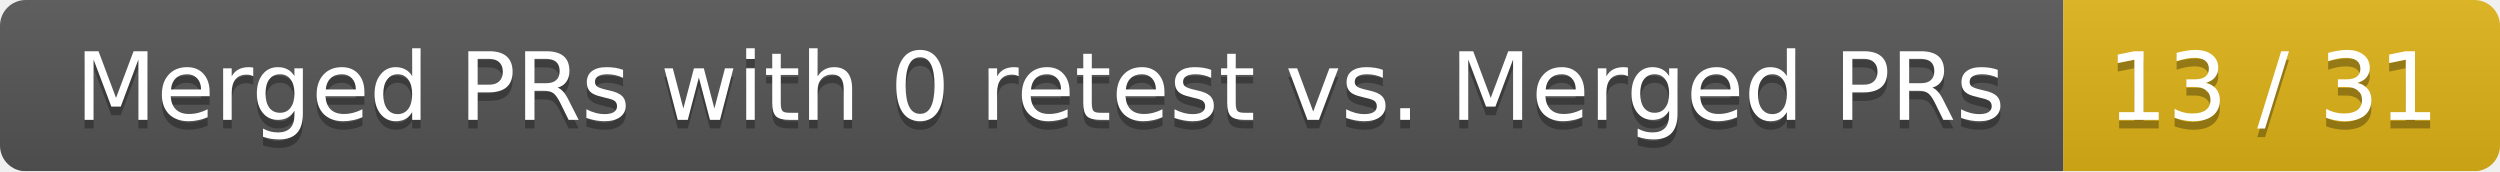
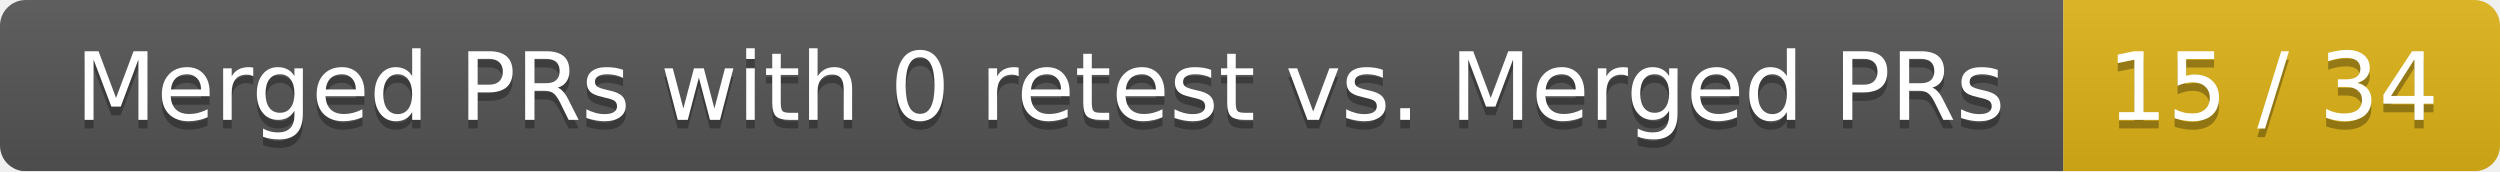
<svg xmlns="http://www.w3.org/2000/svg" width="292" height="20">
  <linearGradient id="smooth" x2="0" y2="100%">
    <stop offset="0" stop-color="#bbb" stop-opacity=".1" />
    <stop offset="1" stop-opacity=".1" />
  </linearGradient>
  <mask id="round">
    <rect width="292" height="20" rx="3" fill="#fff" />
  </mask>
  <g mask="url(#round)">
    <rect width="241" height="20" fill="#555" />
    <rect x="241" width="51" height="20" fill="#dfb317" />
    <rect width="292" height="20" fill="url(#smooth)" />
  </g>
  <g fill="#fff" text-anchor="middle" font-family="DejaVu Sans,Verdana,Geneva,sans-serif" font-size="11">
    <text x="121.5" y="15" fill="#010101" fill-opacity=".3">Merged PRs with 0 retest vs. Merged PRs</text>
    <text x="121.5" y="14">Merged PRs with 0 retest vs. Merged PRs</text>
-     <text x="265.5" y="15" fill="#010101" fill-opacity=".3">13 / 31</text>
-     <text x="265.5" y="14">13 / 31</text>
+     <text x="265.5" y="15" fill="#010101" fill-opacity=".3">15 / 34</text>
+     <text x="265.5" y="14">15 / 34</text>
  </g>
</svg>
